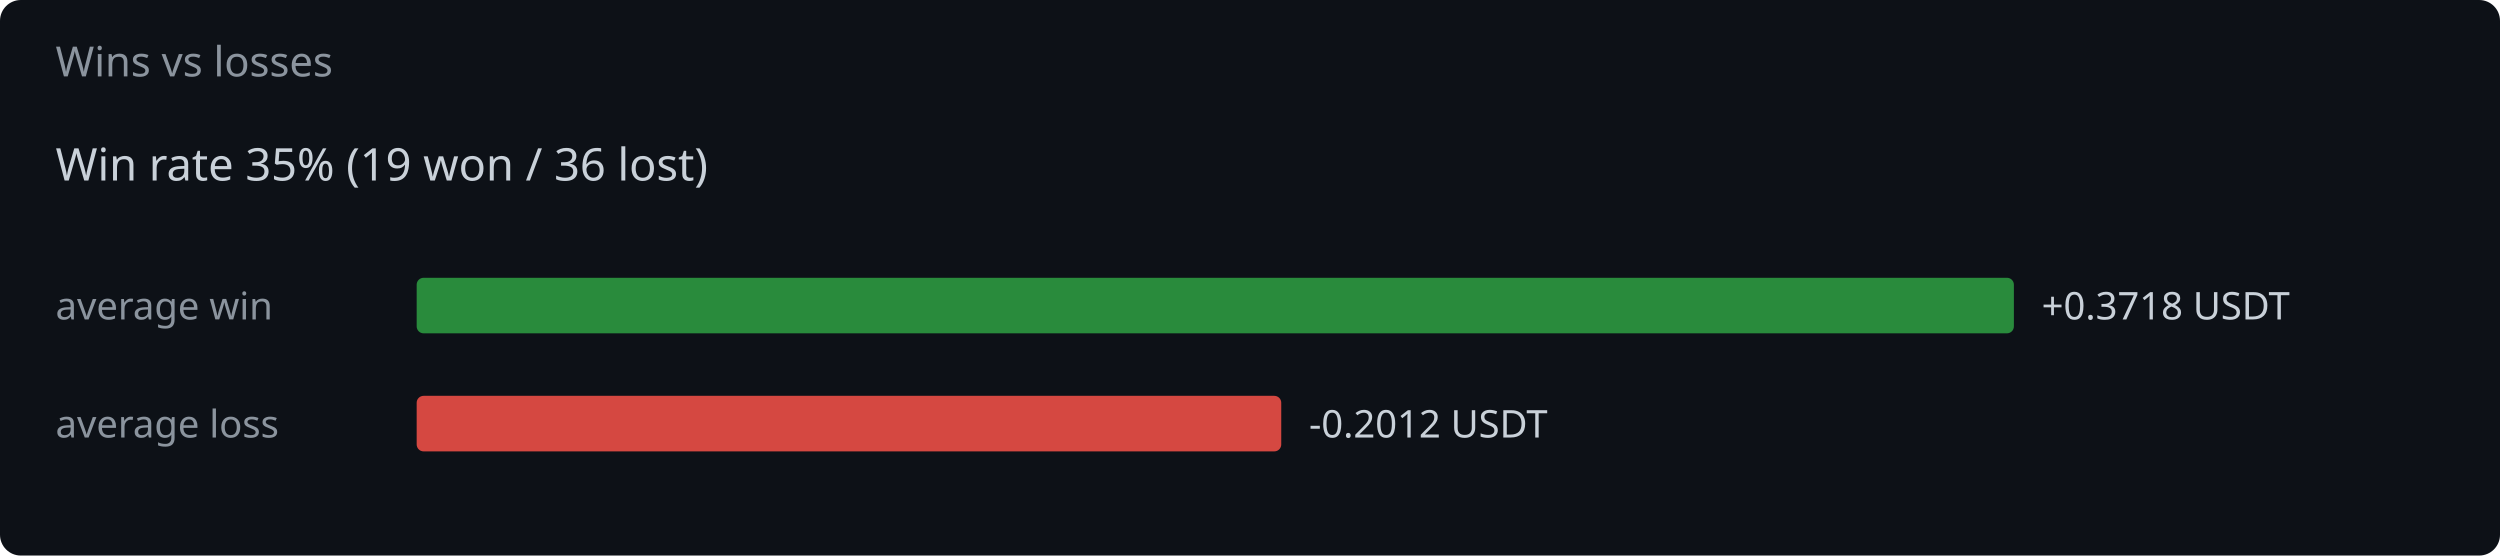
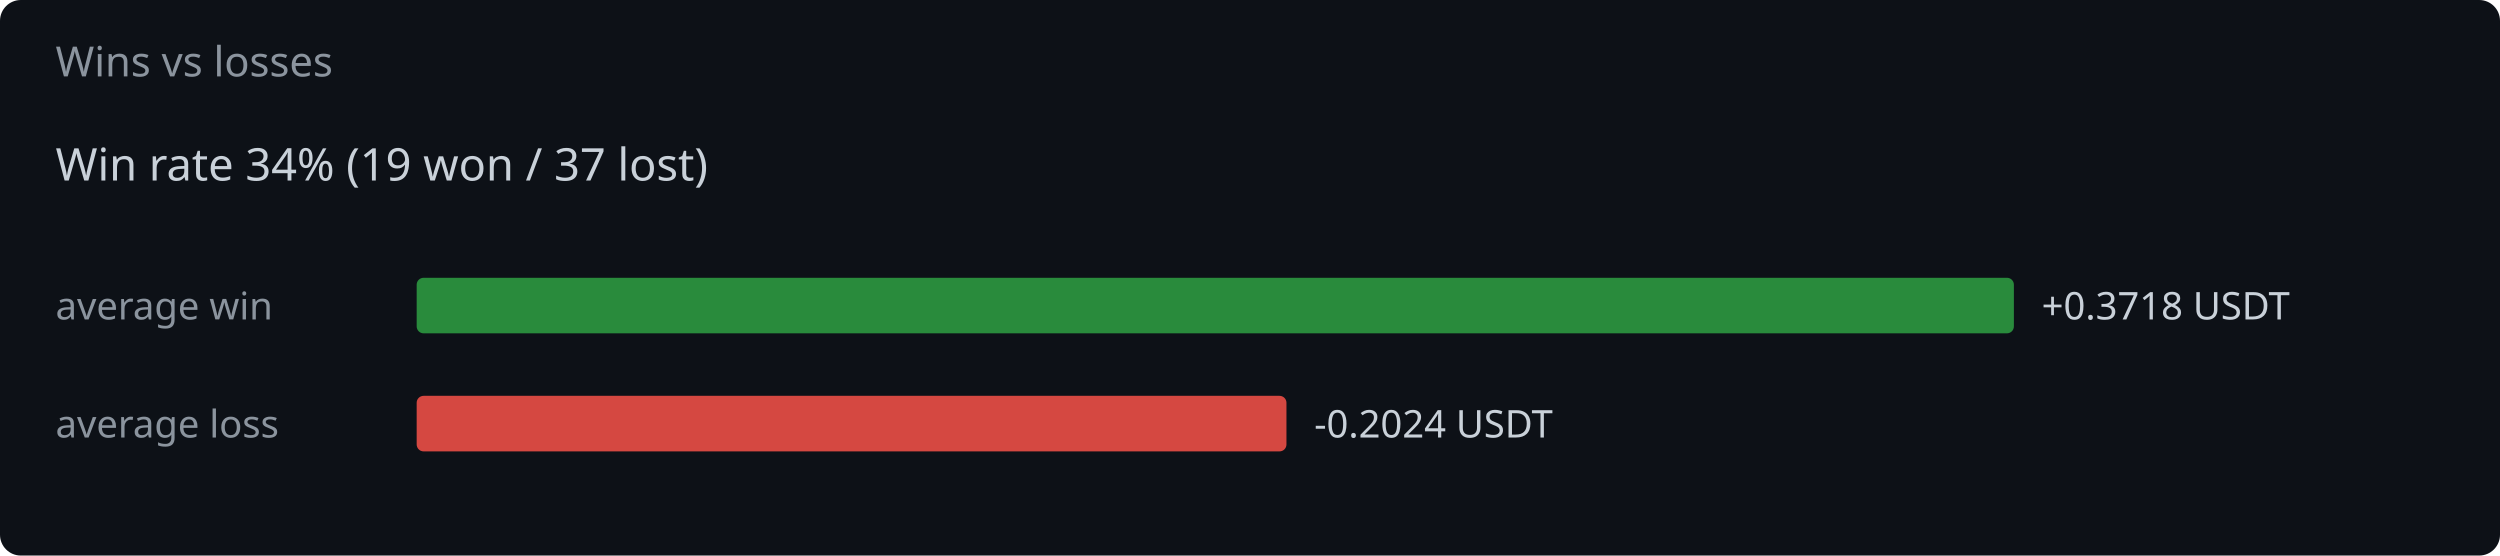
<svg xmlns="http://www.w3.org/2000/svg" width="720" height="160" viewBox="0 0 720 160">
  <rect width="720" height="160" fill="#0d1117" rx="6" />
  <text x="16" y="22" fill="#8b949e" font-family="system-ui,sans-serif" font-size="12">Wins vs losses</text>
-   <text x="16" y="52" fill="#c9d1d9" font-family="system-ui,sans-serif" font-size="13">Win rate 35%  (19 won / 36 lost)</text>
+   <text x="16" y="52" fill="#c9d1d9" font-family="system-ui,sans-serif" font-size="13">Win rate 34%  (19 won / 37 lost)</text>
  <text x="16" y="92" fill="#8b949e" font-family="system-ui,sans-serif" font-size="11">average win</text>
  <rect x="120" y="80" width="460.0" height="16" rx="2" fill="#2ea043" opacity="0.85" />
  <text x="588.0" y="92" fill="#c9d1d9" font-family="system-ui,sans-serif" font-size="11">+0.3718 USDT</text>
  <text x="16" y="126" fill="#8b949e" font-family="system-ui,sans-serif" font-size="11">average loss</text>
-   <rect x="120" y="114" width="249.0" height="16" rx="2" fill="#f85149" opacity="0.85" />
-   <text x="377.0" y="126" fill="#c9d1d9" font-family="system-ui,sans-serif" font-size="11">-0.2012 USDT</text>
+   <rect x="120" y="114" width="250.5" height="16" rx="2" fill="#f85149" opacity="0.85" />
+   <text x="378.5" y="126" fill="#c9d1d9" font-family="system-ui,sans-serif" font-size="11">-0.2024 USDT</text>
</svg>
